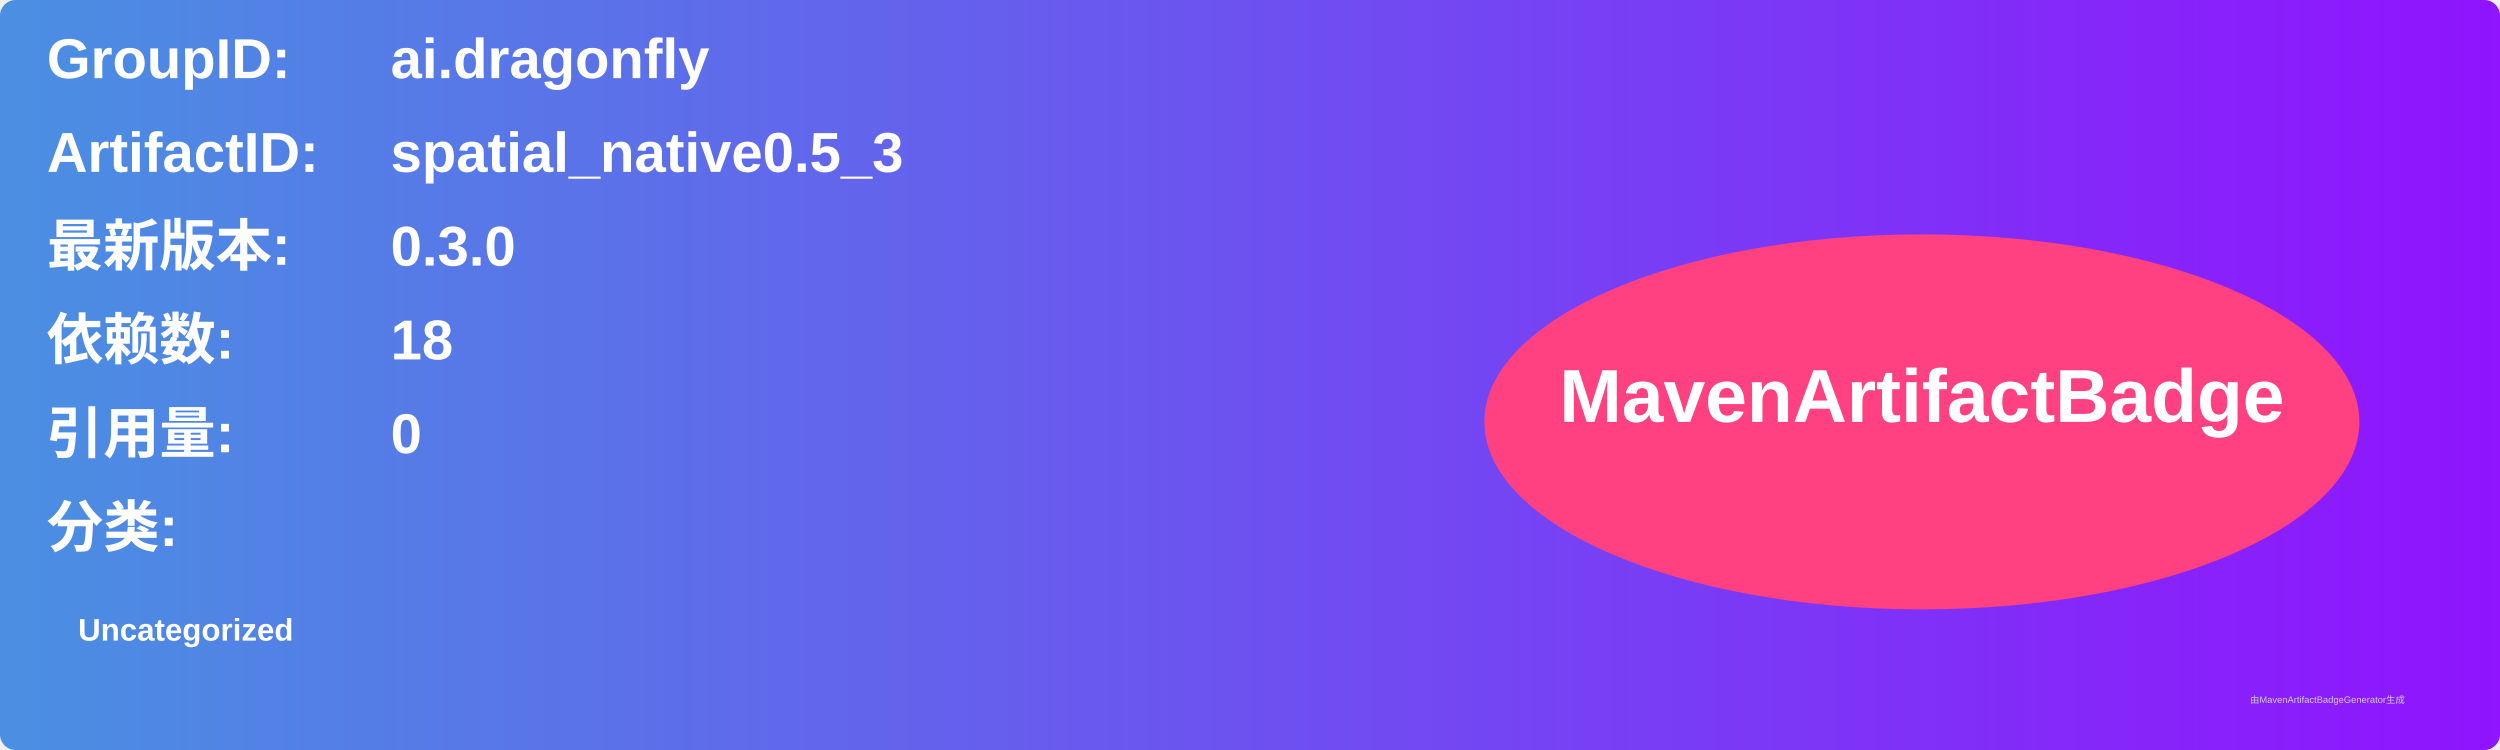
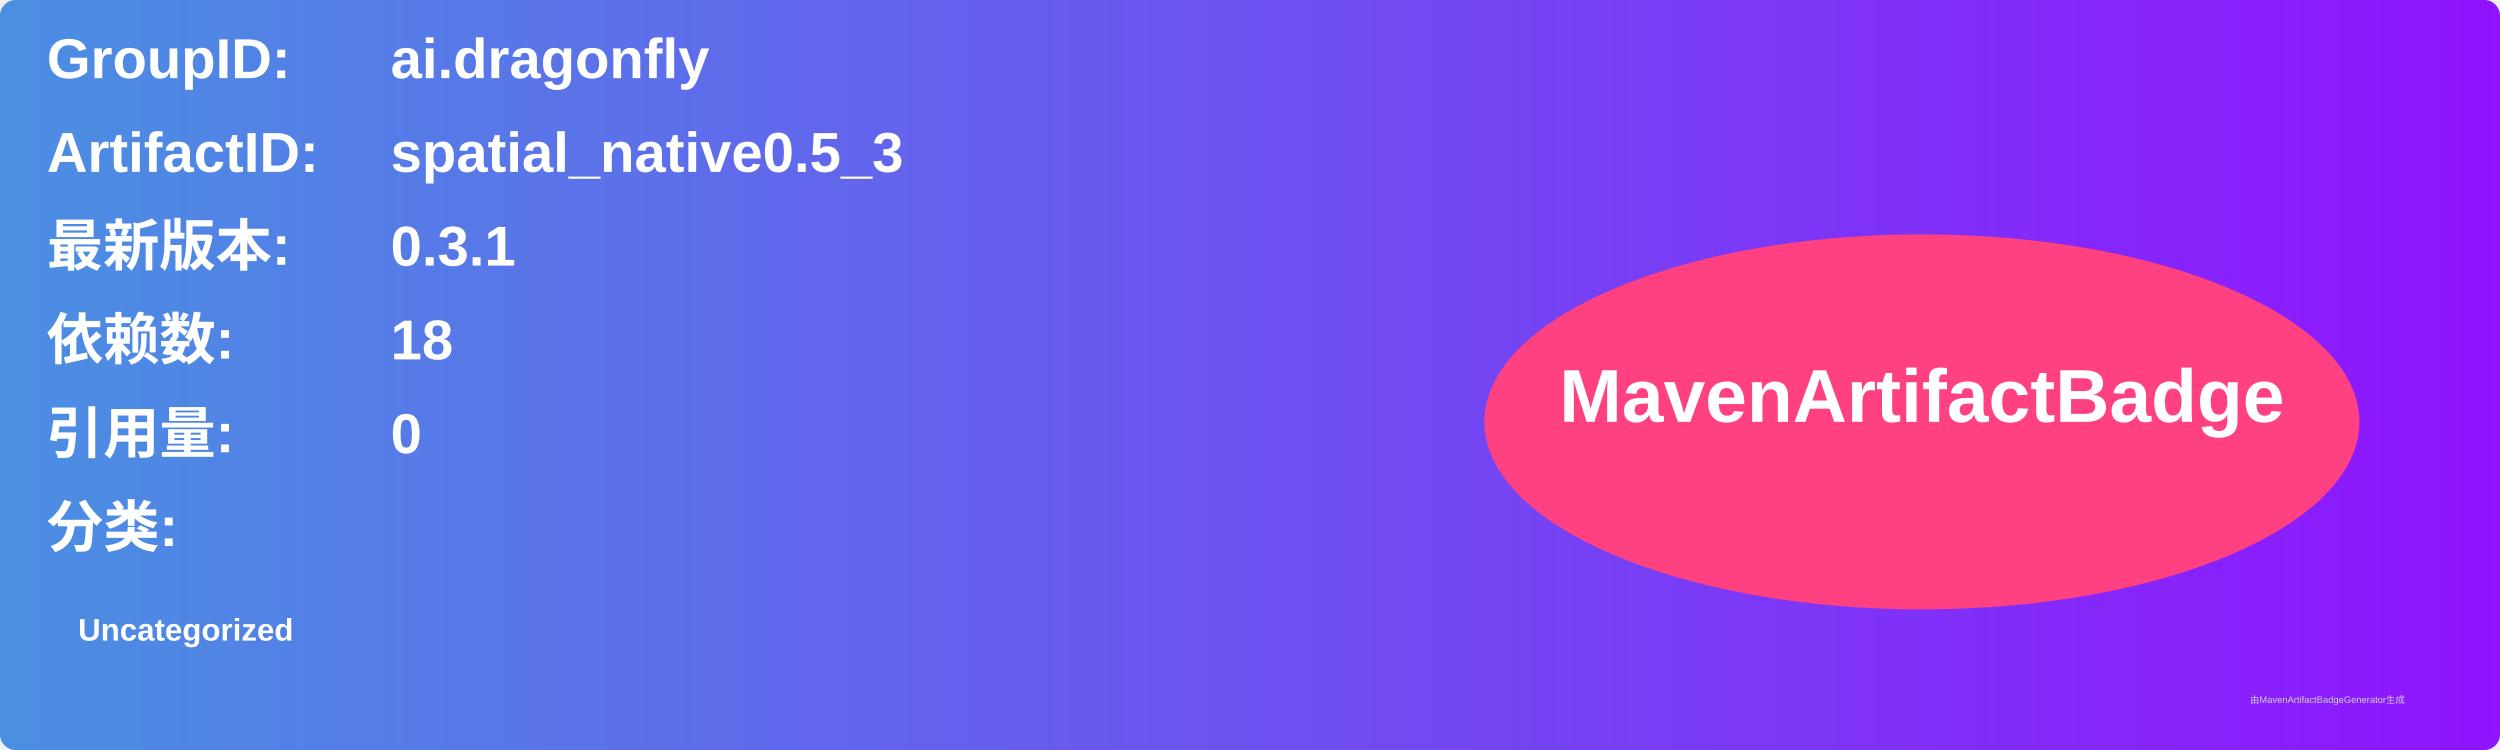
<svg xmlns="http://www.w3.org/2000/svg" width="800" height="240" viewBox="0 0 800 240">
  <linearGradient id="grad" x1="0%" y1="0%" x2="100%" y2="0%">
    <stop offset="0%" stop-color="#4a90e2" />
    <stop offset="100%" stop-color="#9013fe" />
  </linearGradient>
  <rect width="100%" height="100%" rx="5" ry="5" fill="url(#grad)" />
  <g transform="translate(15, 15)">
    <text x="0" y="10" font-family="Arial" font-size="18" fill="white" font-weight="bold" width="260">GroupID:</text>
    <text x="110" y="10" font-family="Arial" font-size="18" fill="white" font-weight="bold" width="460">ai.dragonfly</text>
    <text x="0" y="40" font-family="Arial" font-size="18" fill="white" font-weight="bold" width="260">ArtifactID:</text>
    <text x="110" y="40" font-family="Arial" font-size="18" fill="white" font-weight="bold" width="460">spatial_native0.5_3</text>
    <text x="0" y="70" font-family="Arial" font-size="18" fill="white" font-weight="bold">最新版本:</text>
    <text x="110" y="70" font-family="Arial" font-size="18" fill="white" font-weight="bold">
-       <tspan font-weight="bold">0.3.0</tspan>
+       <tspan font-weight="bold">0.3.1</tspan>
    </text>
    <text x="0" y="100" font-family="Arial" font-size="18" fill="white" font-weight="bold">依赖数: </text>
    <text x="110" y="100" font-family="Arial" font-size="18" fill="white">
      <tspan font-weight="bold">18</tspan>
    </text>
    <text x="0" y="130" font-family="Arial" font-size="18" fill="white" font-weight="bold">引用量: </text>
    <text x="110" y="130" font-family="Arial" font-size="18" fill="white">
      <tspan font-weight="bold">0</tspan>
    </text>
    <text x="0" y="160" font-family="Arial" font-size="18" fill="white" font-weight="bold">分类:</text>
    <text x="10" y="190" font-family="Arial" font-size="10" fill="white">
      <tspan font-weight="bold">Uncategorized</tspan>
    </text>
    <ellipse cx="600" cy="120" rx="140" ry="60" fill="#ff4081" />
    <text x="600" y="120" text-anchor="middle" font-family="Arial" font-size="24" fill="white" font-weight="bold">MavenArtifactBadge</text>
  </g>
  <text x="720" y="225" font-family="Arial" font-size="3" fill="#d0d0d0">由MavenArtifactBadgeGenerator生成</text>
</svg>
